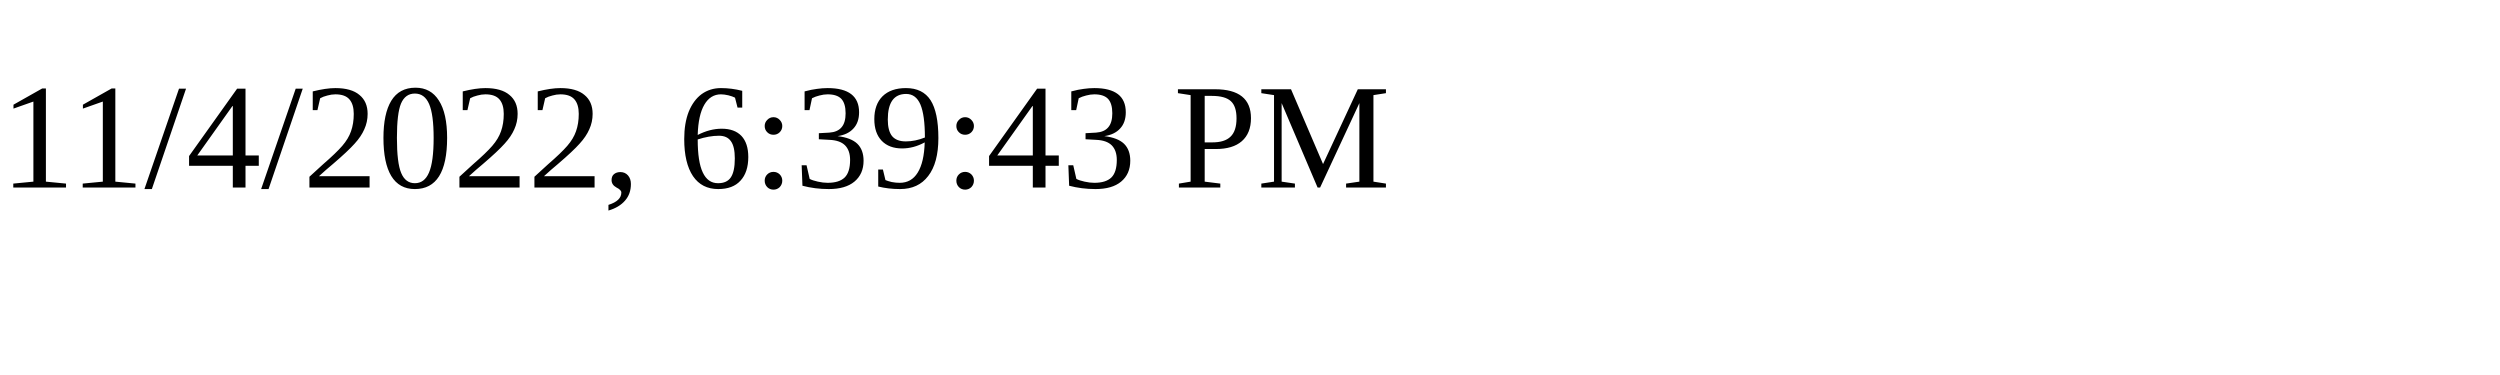
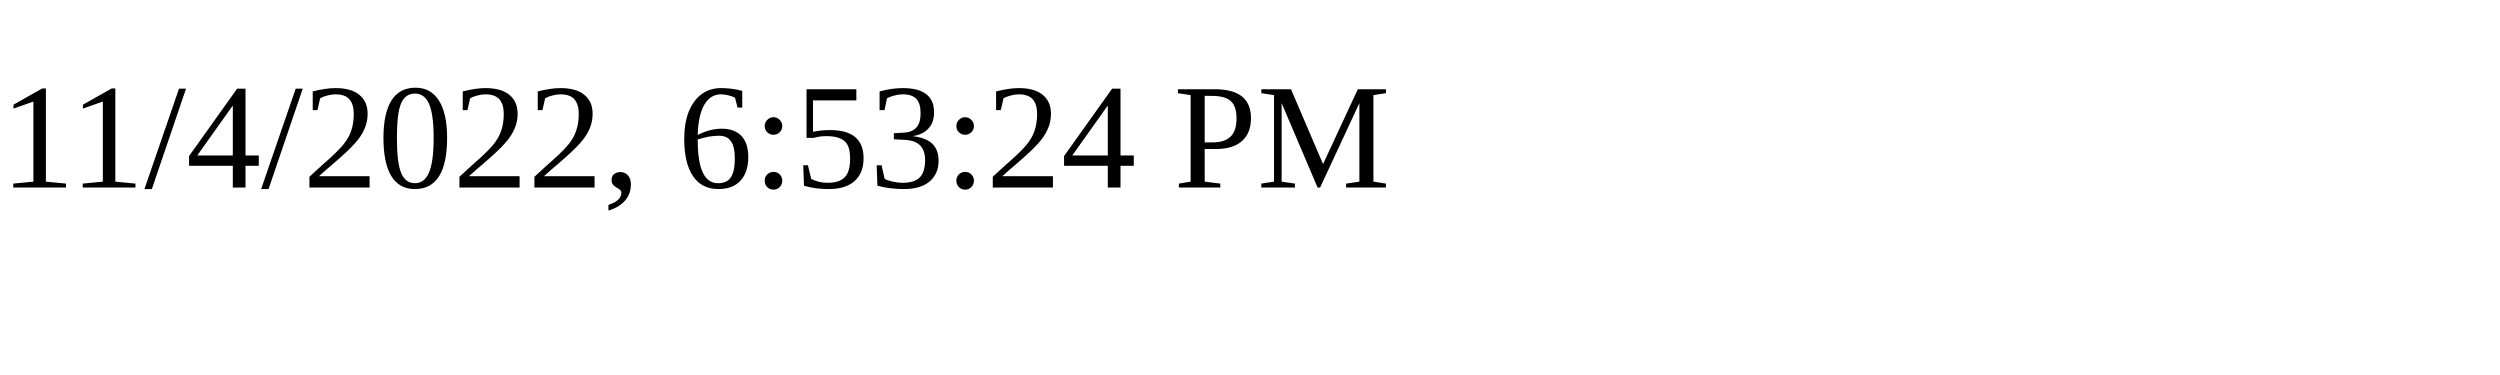
<svg xmlns="http://www.w3.org/2000/svg" height="30" width="200">
-   <text x="0" y="15">11/4/2022, 6:39:43 PM</text>
+   <text x="0" y="15">11/4/2022, 6:53:24 PM</text>
</svg>
